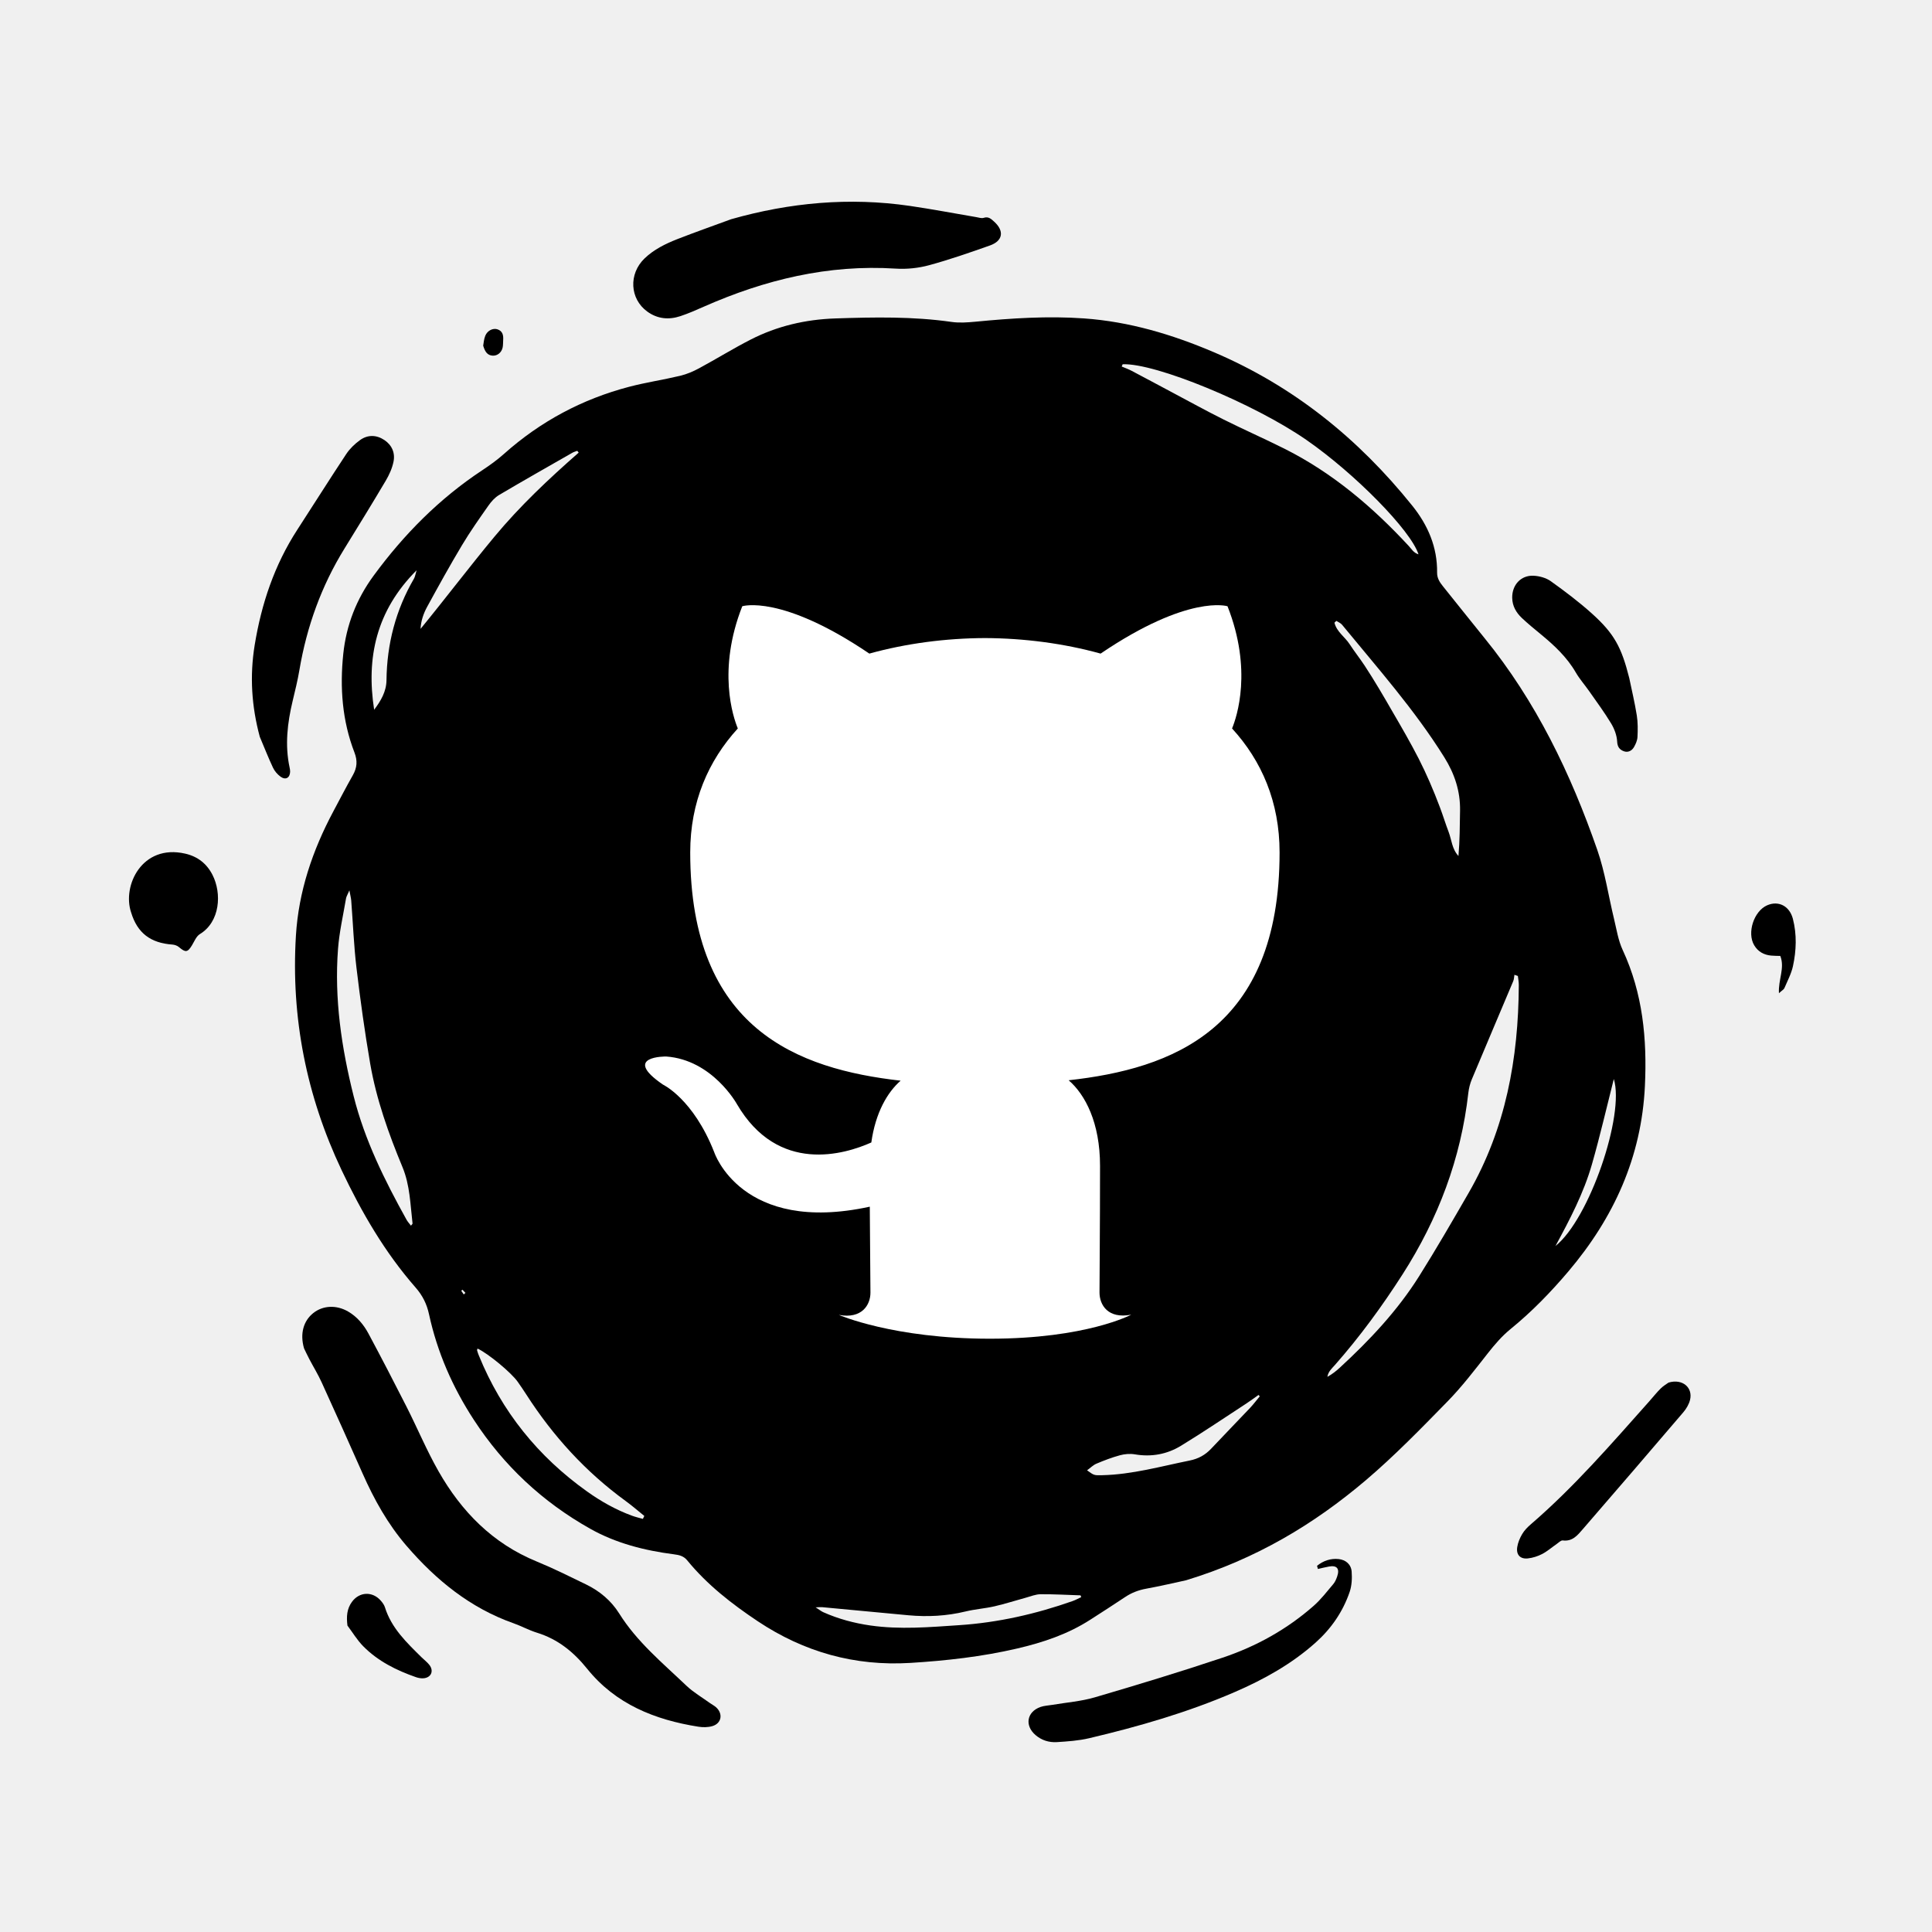
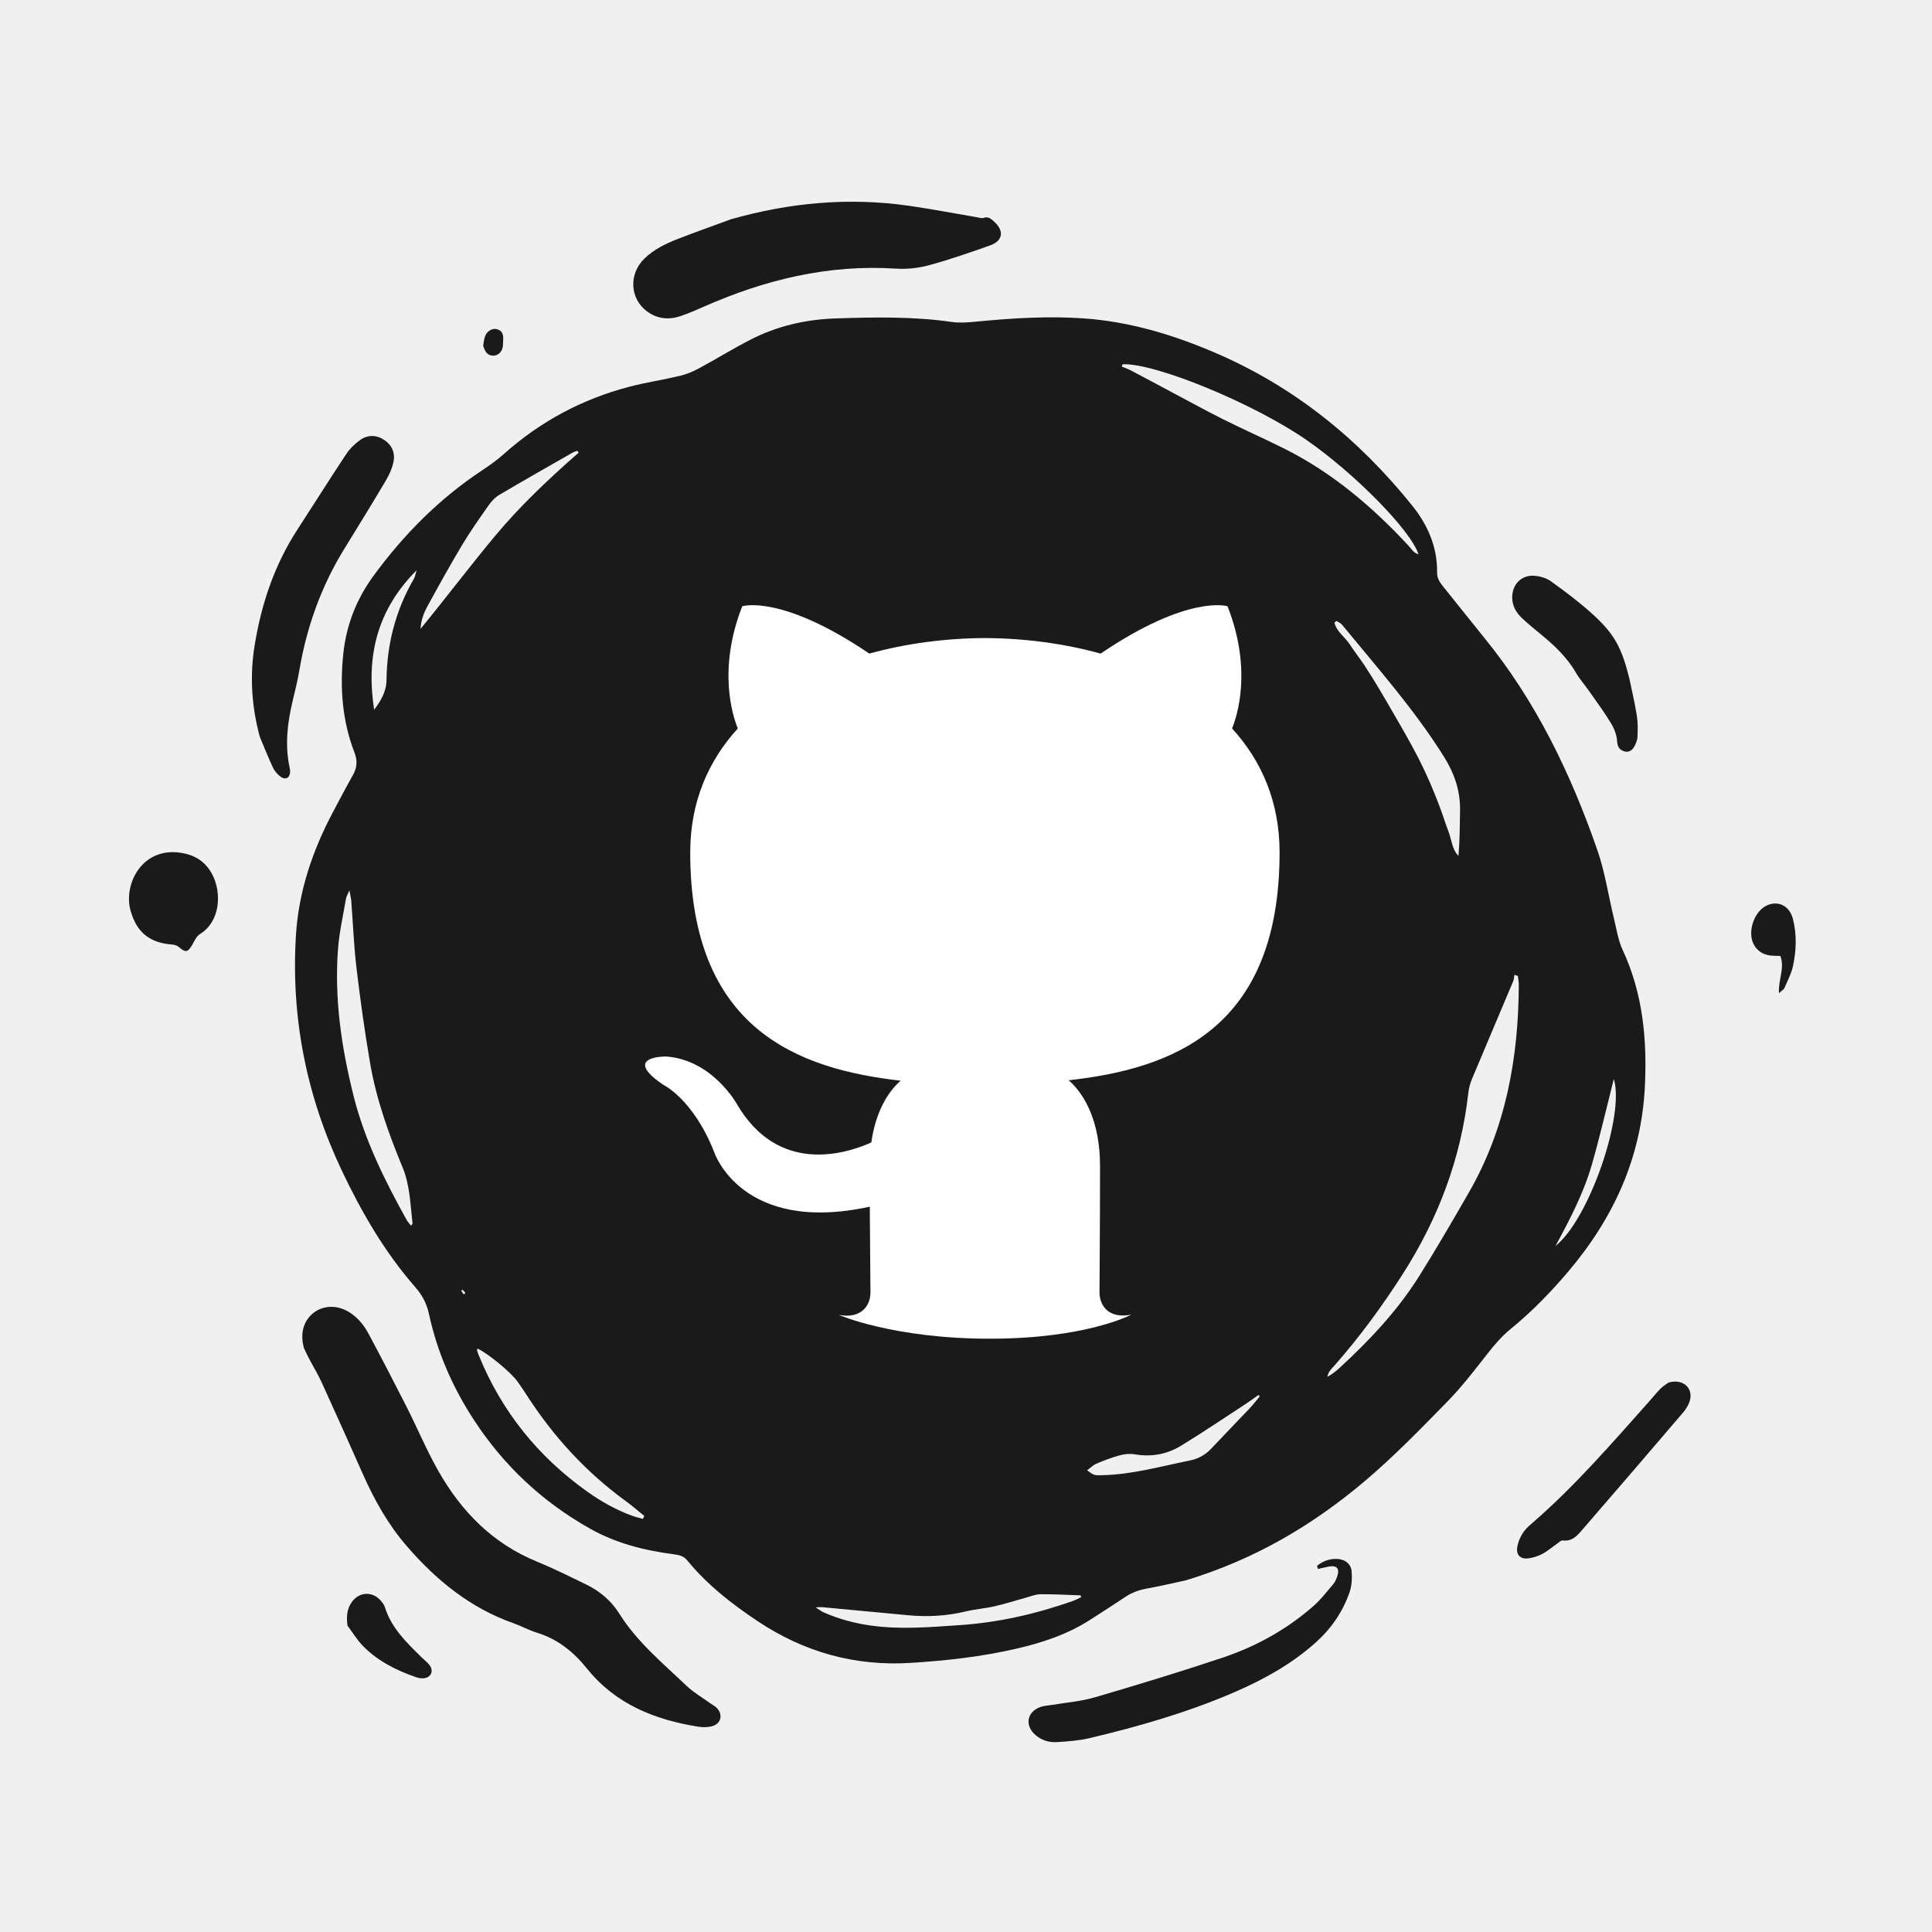
- <svg xmlns="http://www.w3.org/2000/svg" viewBox="95.960 310.733 88.460 88.460">
+ <svg xmlns="http://www.w3.org/2000/svg" fill="#1a1a1a" viewBox="95.960 310.733 88.460 88.460">
  <defs>
    <style>
      .st0, .st1 {
        fill: #fff;
      }

      .st1 {
        fill-rule: evenodd;
      }

      .st2 {
        clip-path: url(#clippath-1);
      }

      .st3 {
        clip-rule: evenodd;
        fill: none;
      }

      .st4 {
        clip-path: url(#clippath-2);
      }

      .st5 {
        clip-path: url(#clippath);
      }
    </style>
    <clipPath id="clippath">
      <path class="st3" d="M44.645,352.066c-1.948,0-2.943,1.533-2.943,3.843,0,2.183,1.076,3.822,2.943,3.822,2.111,0,2.903-1.932,2.903-3.822-.002-1.974-.996-3.843-2.904-3.843M39.469,346.333h2.314v5.543h.041c.629-1.05,1.949-1.701,3.126-1.701,3.308,0,4.912,2.605,4.912,5.776,0,2.918-1.421,5.669-4.527,5.669-1.421,0-2.943-.356-3.634-1.784h-.04v1.492h-2.193v-14.994l0-0" />
    </clipPath>
    <clipPath id="clippath-1">
      <path class="st3" d="M58.396,354.103c-.183-1.323-1.116-2.037-2.395-2.037-1.198,0-2.883.651-2.883,3.948,0,1.806.771,3.717,2.781,3.717,1.34,0,2.273-.925,2.497-2.479h2.314c-.426,2.814-2.111,4.368-4.811,4.368-3.289,0-5.095-2.414-5.095-5.606,0-3.276,1.725-5.838,5.176-5.838,2.436,0,4.507,1.26,4.729,3.927h-2.31l-.004-0" />
    </clipPath>
    <clipPath id="clippath-2">
      <polyline class="st3" points="31.379 361.295 14.023 361.295 22.128 346.333 39.484 346.333 31.379 361.295" />
    </clipPath>
  </defs>
  <g id="GITHUB">
    <path d="M150.265,383.089c-.466.1-1.145.261-1.83.386-.352.065-.665.185-.961.383-.524.351-1.056.69-1.586,1.032-1.033.667-2.177,1.049-3.365,1.325-1.606.373-3.237.556-4.88.657-2.543.157-4.869-.496-6.984-1.905-1.192-.795-2.319-1.671-3.232-2.788-.169-.207-.375-.249-.608-.279-1.345-.174-2.647-.502-3.836-1.171-2.182-1.226-3.961-2.89-5.329-4.989-.971-1.489-1.674-3.093-2.051-4.833-.101-.468-.296-.859-.614-1.222-1.412-1.612-2.477-3.451-3.389-5.377-1.608-3.397-2.32-6.979-2.091-10.735.123-2.024.761-3.901,1.709-5.681.297-.557.587-1.117.898-1.666.195-.343.219-.663.073-1.04-.562-1.456-.672-2.97-.512-4.511.138-1.319.603-2.512,1.387-3.58,1.387-1.891,3.013-3.534,4.977-4.831.345-.228.685-.472.993-.747,1.667-1.487,3.583-2.512,5.739-3.076.769-.201,1.56-.318,2.334-.503.3-.072.595-.198.868-.346.788-.425,1.551-.899,2.348-1.307,1.215-.623,2.522-.927,3.885-.972,1.776-.059,3.552-.094,5.321.16.356.051.73.024,1.091-.01,1.655-.16,3.31-.269,4.973-.151,2.078.148,4.031.732,5.945,1.547,3.65,1.555,6.619,3.958,9.084,7.026.718.893,1.153,1.898,1.138,3.064-.004.254.116.439.265.624.636.788,1.263,1.585,1.902,2.37,2.361,2.898,3.953,6.211,5.17,9.712.352,1.013.508,2.094.762,3.142.117.482.192.989.398,1.432.922,1.985,1.12,4.07,1.018,6.225-.154,3.259-1.424,6.038-3.504,8.493-.807.952-1.673,1.845-2.642,2.634-.403.328-.732.714-1.052,1.121-.594.757-1.182,1.527-1.854,2.213-1.207,1.234-2.415,2.478-3.728,3.594-2.373,2.013-5.012,3.6-8.23,4.58ZM123.441,351.718c-.04.069-.109.135-.117.208-.149,1.336-.299,2.671-.431,4.009-.053.539.068,1.054.296,1.547,1.546,3.351,3.452,6.469,5.979,9.18.084.091.188.164.292.253.239-.289.037-.454-.106-.626-1.27-1.516-2.432-3.109-3.496-4.778-1.912-2.998-2.514-6.312-2.43-9.804.151-1.498.556-2.925,1.195-4.288.556-1.187,1.152-2.351,1.902-3.43.076-.109.132-.232.197-.348-.802.566-1.364,1.323-1.948,2.065-.591.75-.96,1.559-1.034,2.528-.074.973-.254,1.937-.368,2.907-.022.188.044.385.069.577ZM165.459,355.422c-.053-.019-.106-.038-.158-.057-.017.098-.017.203-.055.292-.63,1.499-1.269,2.995-1.896,4.495-.082.196-.136.411-.16.622-.339,3.01-1.38,5.762-3.01,8.305-.933,1.456-1.949,2.848-3.093,4.147-.142.161-.316.308-.35.549.207-.117.389-.255.556-.409,1.373-1.263,2.649-2.616,3.645-4.201.786-1.25,1.526-2.53,2.264-3.809,1.701-2.945,2.282-6.165,2.299-9.519.002-.137-.027-.276-.042-.415ZM114.777,366.852c.037-.05.074-.077.072-.101-.103-.869-.116-1.751-.461-2.581-.637-1.535-1.196-3.1-1.479-4.742-.25-1.453-.452-2.916-.627-4.381-.122-1.02-.16-2.05-.24-3.075-.009-.12-.042-.238-.084-.472-.084.198-.14.281-.155.372-.13.767-.307,1.531-.366,2.304-.175,2.289.159,4.533.716,6.749.506,2.014,1.421,3.853,2.421,5.655.054.097.132.178.203.272ZM147.362,327.412c-.014.034-.028.068-.043.103.15.064.306.118.45.194.617.324,1.23.655,1.845.982.79.42,1.574.852,2.375,1.252.92.46,1.863.874,2.783,1.335,2.196,1.102,4.035,2.665,5.693,4.457.123.133.219.312.444.379-.356-1.101-2.91-3.695-5.125-5.233-2.409-1.672-6.939-3.538-8.422-3.469ZM142.316,370.787c-.01-.038-.019-.076-.029-.115-.128-.01-.256-.027-.384-.029-2.131-.036-4.24-.285-6.328-.701-.585-.117-1.186-.223-1.732-.449-.549-.226-.892.003-1.277.296.042.053.057.088.083.103,1.546.91,3.185,1.572,4.97,1.823.291.041.604.043.89-.015,1.106-.225,2.205-.479,3.306-.73.173-.039.335-.121.501-.183ZM125.395,380.278c.022-.045.044-.09.066-.135-.282-.227-.555-.466-.848-.679-1.835-1.335-3.335-2.98-4.558-4.885-.125-.195-.257-.387-.39-.577-.295-.422-1.355-1.298-1.84-1.523-.007.03-.027.063-.02.089.022.08.051.158.082.234,1.043,2.558,2.708,4.621,4.953,6.221.638.455,1.316.837,2.053,1.108.163.061.334.099.502.147ZM157.147,339.161c-.029.027-.058.055-.087.082.1.416.476.648.695.985.217.333.465.646.685.978.229.345.445.7.659,1.055.206.341.403.686.603,1.031.208.359.418.716.621,1.078.202.362.404.724.592,1.094.18.355.35.715.508,1.08.166.38.32.765.466,1.153.141.372.256.754.398,1.126.14.366.152.783.451,1.103.061-.701.062-1.393.073-2.086.013-.89-.252-1.682-.724-2.438-1.359-2.176-3.057-4.088-4.676-6.061-.065-.081-.175-.122-.264-.18ZM131.024,360.748c.193-.26.039-.424-.047-.587-.569-1.081-.871-2.221-.779-3.45.022-.294-.054-.554-.214-.8-.234-.362-.465-.727-.682-1.1-.549-.945-.797-1.966-.704-3.056.047-.545.139-1.086.206-1.629.012-.097.001-.197.001-.295-.873,1.703-.729,3.47-.464,5.26.322,2.155,1.387,3.935,2.683,5.657ZM122.456,331.458c-.022-.028-.043-.056-.065-.084-.075.029-.155.05-.224.089-1.121.641-2.246,1.278-3.357,1.935-.192.114-.357.3-.487.486-.419.597-.841,1.194-1.214,1.819-.553.924-1.074,1.868-1.591,2.813-.169.309-.285.648-.302,1.011,1.146-1.399,2.232-2.834,3.38-4.217,1.163-1.402,2.49-2.651,3.86-3.852ZM145.466,383.861c-.01-.028-.021-.055-.031-.082-.611-.02-1.222-.056-1.833-.051-.225.002-.45.097-.672.158-.479.131-.953.284-1.436.395-.436.1-.887.13-1.321.235-.865.21-1.737.256-2.618.175-1.321-.122-2.641-.249-3.961-.372-.06-.006-.122.003-.289.009.176.113.26.183.356.225.686.305,1.404.498,2.147.605,1.358.195,2.713.077,4.07-.014,1.784-.118,3.507-.511,5.189-1.102.137-.048.266-.12.399-.181ZM153.64,374.667c-.019-.021-.038-.043-.056-.064-.183.129-.362.264-.549.386-.999.652-1.987,1.322-3.005,1.943-.639.389-1.352.52-2.108.391-.22-.038-.467-.017-.684.042-.367.099-.725.237-1.076.385-.151.064-.275.192-.429.304.323.235.323.232.687.224,1.372-.03,2.685-.404,4.016-.673.391-.079.709-.253.98-.542.591-.628,1.193-1.245,1.785-1.871.156-.167.293-.35.439-.525ZM131.902,345.277c.432.026.836.004,1.218.085.351.074.59.009.842-.242.77-.767,1.659-1.365,2.652-1.816.25-.113.469-.303.688-.477.246-.195.477-.409.71-.62.06-.054.102-.127.182-.229-1.457.287-5.737,2.538-6.292,3.299ZM140.991,341.169c.125.049.168.079.212.081,1.38.06,2.666.457,3.909,1.041.246.116.539.159.815.18.643.049,1.289.065,1.934.09.078.003.157-.026.344-.059-2.307-1.272-4.608-1.889-7.214-1.333ZM157.609,351.938c-.035.26-.065.434-.081.609-.153,1.684-.323,3.364-.83,4.99-.042.134-.057.308-.009.434.163.426.359.839.545,1.261.593-.744.865-5.68.375-7.294ZM113.091,343.23c.308-.41.559-.832.565-1.353.019-1.66.423-3.214,1.26-4.653.048-.082.06-.185.119-.38-1.848,1.851-2.314,3.996-1.944,6.386ZM137.14,337.185c-.046-.009-.094-.033-.137-.026-.85.135-1.704.253-2.547.424-.241.049-.489.213-.669.39-.727.717-1.554,1.283-2.455,1.758-.438.231-.855.504-1.274.769-.126.08-.228.198-.341.299,2.372-1.435,4.864-2.576,7.423-3.614ZM136.39,365.26c1.131.422,5.212.813,5.888.535-1.961-.165-3.752-.679-5.536-1.334-.13.294-.234.531-.352.799ZM167.179,367.784c1.553-1.234,3.18-6.01,2.672-7.647-.324,1.277-.627,2.6-1.001,3.904-.378,1.321-1.017,2.538-1.671,3.743ZM150.095,365.156c.444-.088.812-.155,1.177-.237.072-.016.156-.081.19-.146.219-.423.384-.865.494-1.441-.363.186-.621.374-.91.455-.658.183-.832.68-.951,1.369ZM151.012,344.678c.109.471.563,1.007,1.214,1.452-.294-.541-.674-1.009-1.214-1.452ZM130.563,367.651c-.145.406-.076.526.404.759.116-.439.111-.448-.404-.759ZM143.924,365.678c.528.089.585.068.805-.288-.306.11-.556.199-.805.288ZM117.193,370.001c.026-.023.053-.047.079-.07-.045-.049-.091-.097-.136-.146-.019.016-.039.031-.058.047.038.057.077.113.115.169Z" />
    <path d="M109.881,372.47c-.196-.677-.023-1.263.425-1.618.444-.351,1.057-.378,1.59-.07.417.241.715.601.936,1.013.595,1.112,1.177,2.232,1.747,3.357.495.977.918,1.994,1.459,2.944,1.052,1.849,2.482,3.309,4.496,4.133.767.314,1.511.687,2.258,1.049.625.303,1.152.744,1.519,1.331.815,1.302,1.987,2.267,3.078,3.307.321.306.717.534,1.08.797.094.068.202.12.286.198.321.3.238.734-.181.856-.199.058-.431.059-.639.026-1.991-.315-3.789-1.034-5.09-2.651-.625-.776-1.346-1.359-2.303-1.654-.363-.112-.703-.301-1.062-.428-1.987-.7-3.552-1.977-4.907-3.549-.855-.992-1.482-2.118-2.009-3.308-.619-1.396-1.244-2.79-1.878-4.18-.165-.362-.375-.702-.56-1.055-.101-.19-.19-.386-.245-.498Z" />
    <path d="M129.437,320.77c2.69-.764,5.413-1.013,8.184-.609,1.016.148,2.026.342,3.038.513.114.019.242.066.342.033.22-.072.339.05.477.174.471.424.407.879-.191,1.091-.922.326-1.848.649-2.79.905-.487.132-1.02.188-1.524.155-3.092-.198-5.996.509-8.798,1.747-.349.154-.699.309-1.061.429-.533.177-1.051.129-1.517-.209-.803-.582-.862-1.726-.124-2.434.427-.41.951-.667,1.491-.88.819-.32,1.648-.611,2.473-.915Z" />
    <path d="M107.855,344.469c-.375-1.389-.466-2.776-.234-4.199.309-1.893.904-3.668,1.952-5.283.75-1.155,1.483-2.321,2.243-3.469.161-.242.386-.458.622-.63.355-.258.754-.251,1.12-.008.351.234.502.595.419.996-.062.301-.196.599-.354.865-.617,1.042-1.251,2.074-1.888,3.105-1.061,1.718-1.729,3.578-2.066,5.565-.08.474-.196.942-.308,1.409-.241,1.01-.363,2.024-.141,3.055.014.064.026.132.024.197-.012.28-.208.39-.439.222-.142-.103-.272-.254-.346-.412-.217-.463-.404-.941-.604-1.413Z" />
    <path d="M156.263,382.427c.284-.232.621-.348.987-.31.327.034.573.243.598.575.023.306.007.638-.09.925-.31.912-.847,1.688-1.566,2.33-1.103.984-2.378,1.691-3.726,2.272-2.142.924-4.375,1.568-6.64,2.102-.481.113-.984.147-1.479.178-.354.022-.692-.082-.971-.321-.51-.435-.404-1.065.223-1.288.169-.06.357-.065.536-.096.653-.111,1.324-.161,1.955-.346,1.959-.574,3.914-1.168,5.85-1.816,1.538-.515,2.948-1.298,4.172-2.376.333-.293.607-.654.896-.995.083-.098.137-.229.179-.353.121-.354-.018-.515-.379-.448-.169.031-.337.073-.505.111-.015-.049-.027-.096-.04-.144Z" />
    <path d="M170.558,341.778c.118.569.254,1.135.345,1.708.052.324.048.661.032.991-.008.157-.08.322-.16.462-.098.171-.276.263-.468.19-.186-.071-.291-.191-.303-.444-.014-.282-.128-.583-.276-.828-.308-.51-.665-.992-1.007-1.481-.2-.286-.435-.55-.609-.85-.408-.705-.987-1.244-1.605-1.753-.294-.243-.592-.484-.868-.746-.258-.245-.433-.543-.44-.918-.012-.588.396-1.044.979-1.015.268.014.572.096.787.25.647.463,1.287.945,1.878,1.476,1.031.927,1.36,1.548,1.715,2.958Z" />
    <path d="M172.358,374.037c.646-.191,1.122.236.983.794-.05.2-.168.401-.303.56-1.531,1.794-3.068,3.581-4.612,5.364-.235.272-.471.567-.911.51-.088-.011-.196.105-.29.17-.219.151-.421.33-.655.451-.201.104-.432.178-.657.202-.347.037-.538-.168-.484-.518.032-.207.119-.415.227-.597.099-.168.244-.317.393-.445,1.983-1.707,3.688-3.682,5.422-5.629.177-.198.341-.409.53-.595.126-.123.286-.215.357-.267Z" />
    <path d="M101.965,352.516c-.419-1.224.495-3.151,2.474-2.698.569.13.986.455,1.25.972.433.847.351,2.149-.577,2.712-.164.1-.253.333-.362.513-.2.329-.294.339-.596.083-.077-.066-.195-.108-.298-.116-1.008-.071-1.606-.531-1.891-1.466Z" />
    <path d="M111.869,385.164c-.052-.412-.028-.767.205-1.086.341-.469.944-.493,1.324-.053.075.087.15.186.184.293.298.963,1.001,1.627,1.687,2.304.118.117.255.217.355.348.21.276.073.577-.271.606-.112.009-.234-.012-.341-.049-.903-.314-1.75-.735-2.427-1.424-.274-.279-.479-.624-.716-.939Z" />
    <path d="M177.412,356.208c-.036-.626.28-1.149.062-1.706-.133-.004-.278-.002-.421-.016-.332-.032-.599-.179-.773-.471-.341-.57-.017-1.566.594-1.832.519-.226,1.025.033,1.177.622.184.718.158,1.447.003,2.163-.076.349-.252.676-.393,1.009-.028.063-.108.103-.249.231Z" />
    <path d="M118.084,326.561c.02-.104.029-.289.094-.452.098-.244.357-.367.564-.296.23.08.272.268.257.482-.008.116-.001.235-.024.347-.048.233-.245.389-.46.375-.234-.016-.346-.169-.431-.456Z" />
    <circle cx="140.19" cy="354.963" r="21.707" />
    <path class="st1" d="M147.756,370.928c-1.072.206-1.453-.452-1.453-1.015,0-.696.024-2.975.024-5.803,0-1.972-.678-3.259-1.436-3.915,4.708-.524,9.657-2.31,9.657-10.432,0-2.308-.82-4.196-2.176-5.676.22-.532.941-2.683-.208-5.596,0,0-1.774-.567-5.811,2.168-1.688-.468-3.5-.703-5.298-.711-1.796.008-3.605.244-5.291.711-4.042-2.737-5.818-2.168-5.818-2.168-1.148,2.912-.424,5.062-.204,5.596-1.351,1.48-2.179,3.367-2.179,5.676,0,8.104,4.938,9.918,9.635,10.451-.606.528-1.152,1.462-1.343,2.829-1.206.539-4.267,1.475-6.155-1.758,0,0-1.118-2.029-3.241-2.178,0,0-2.065-.029-.146,1.285,0,0,1.386.65,2.348,3.095,0,0,1.24,3.776,7.124,2.496.009,1.766.03,3.431.03,3.936,0,.559-.389,1.215-1.446,1.019,0,0,2.488,1.09,6.913,1.09s6.473-1.1,6.473-1.1Z" />
  </g>
</svg>
